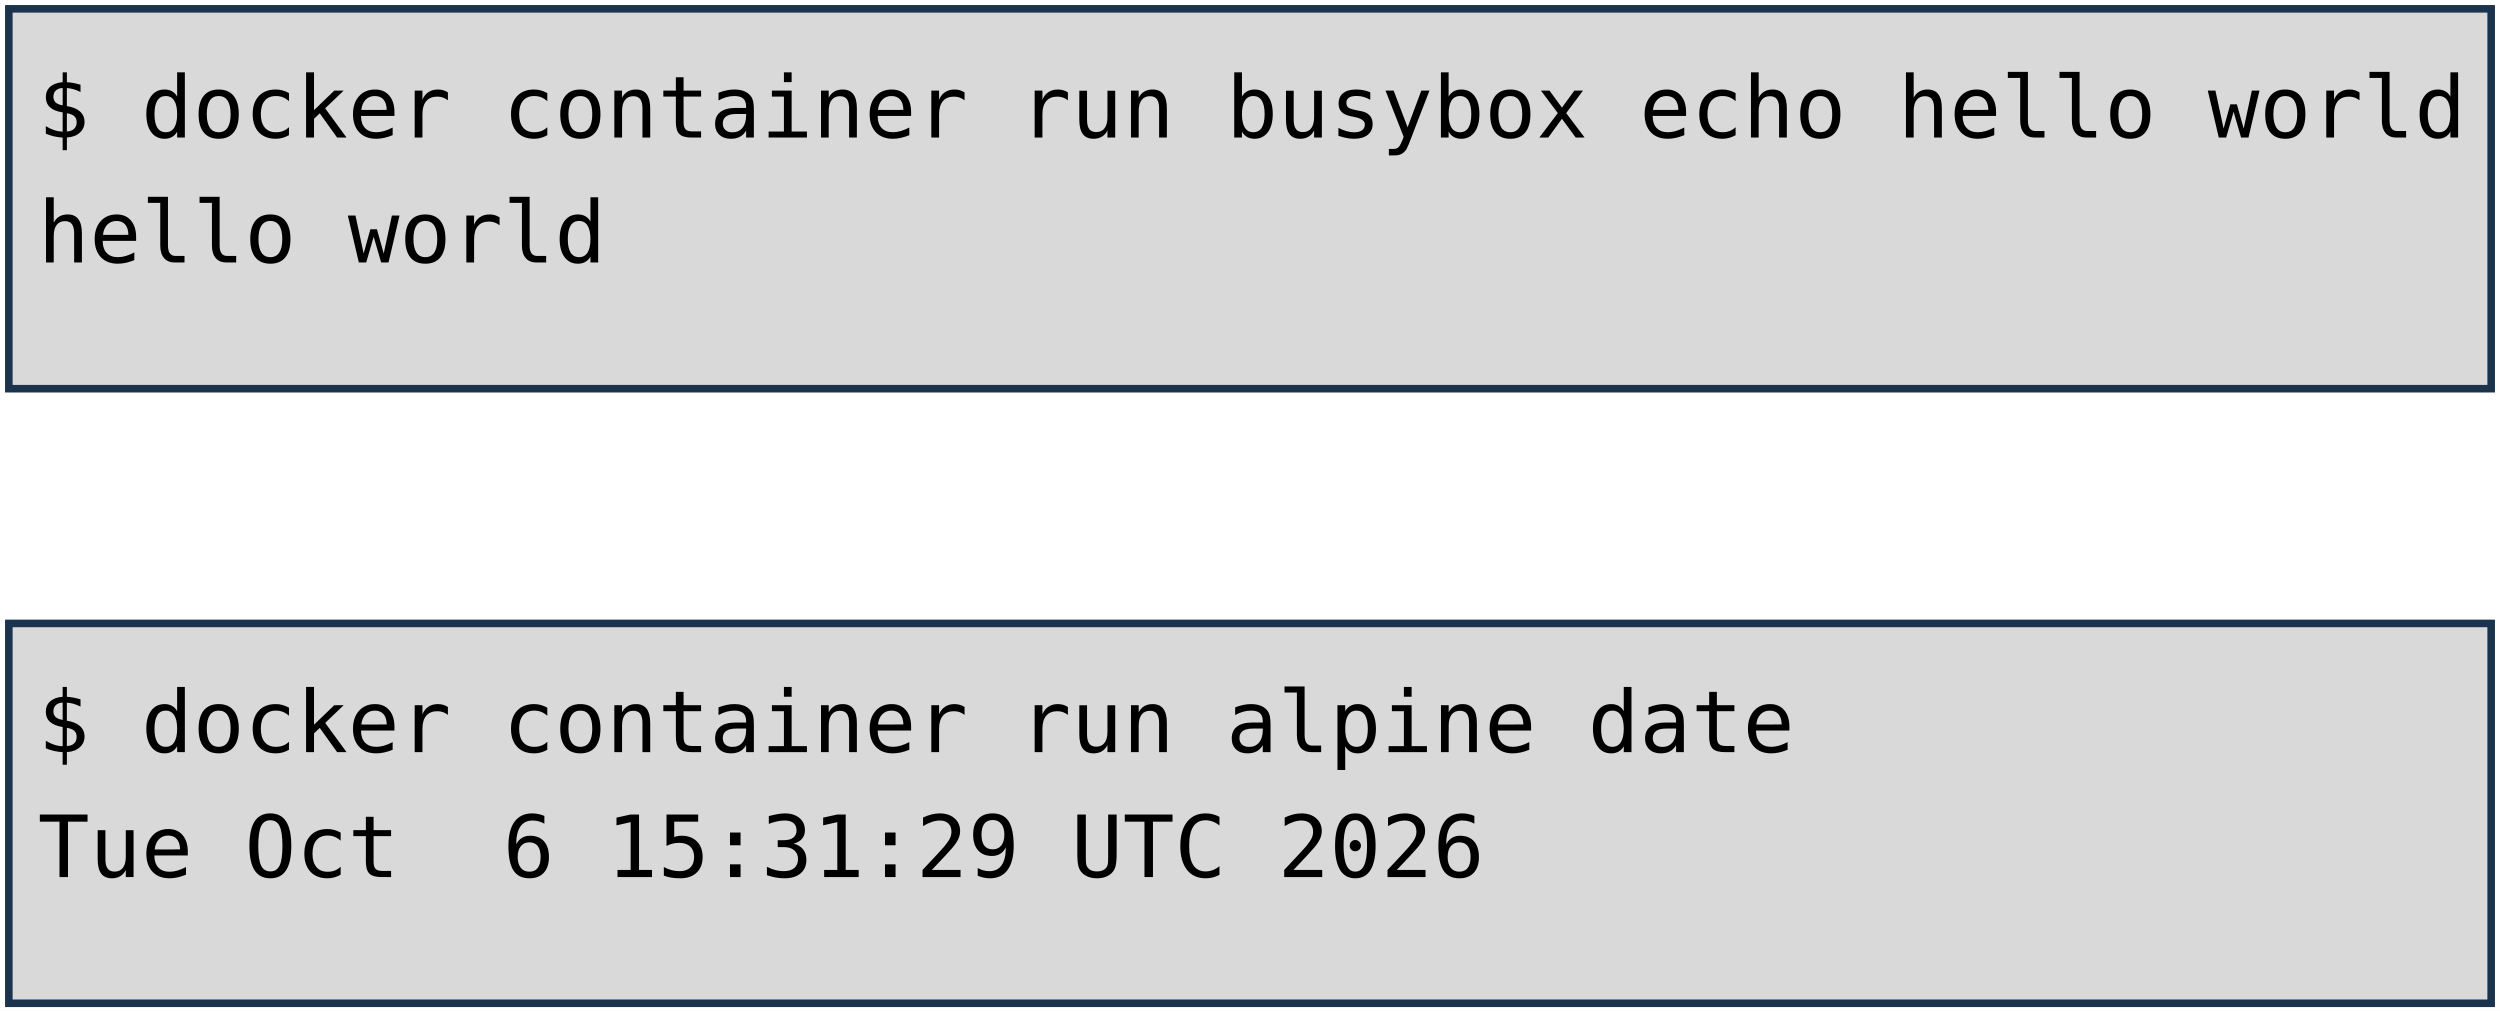
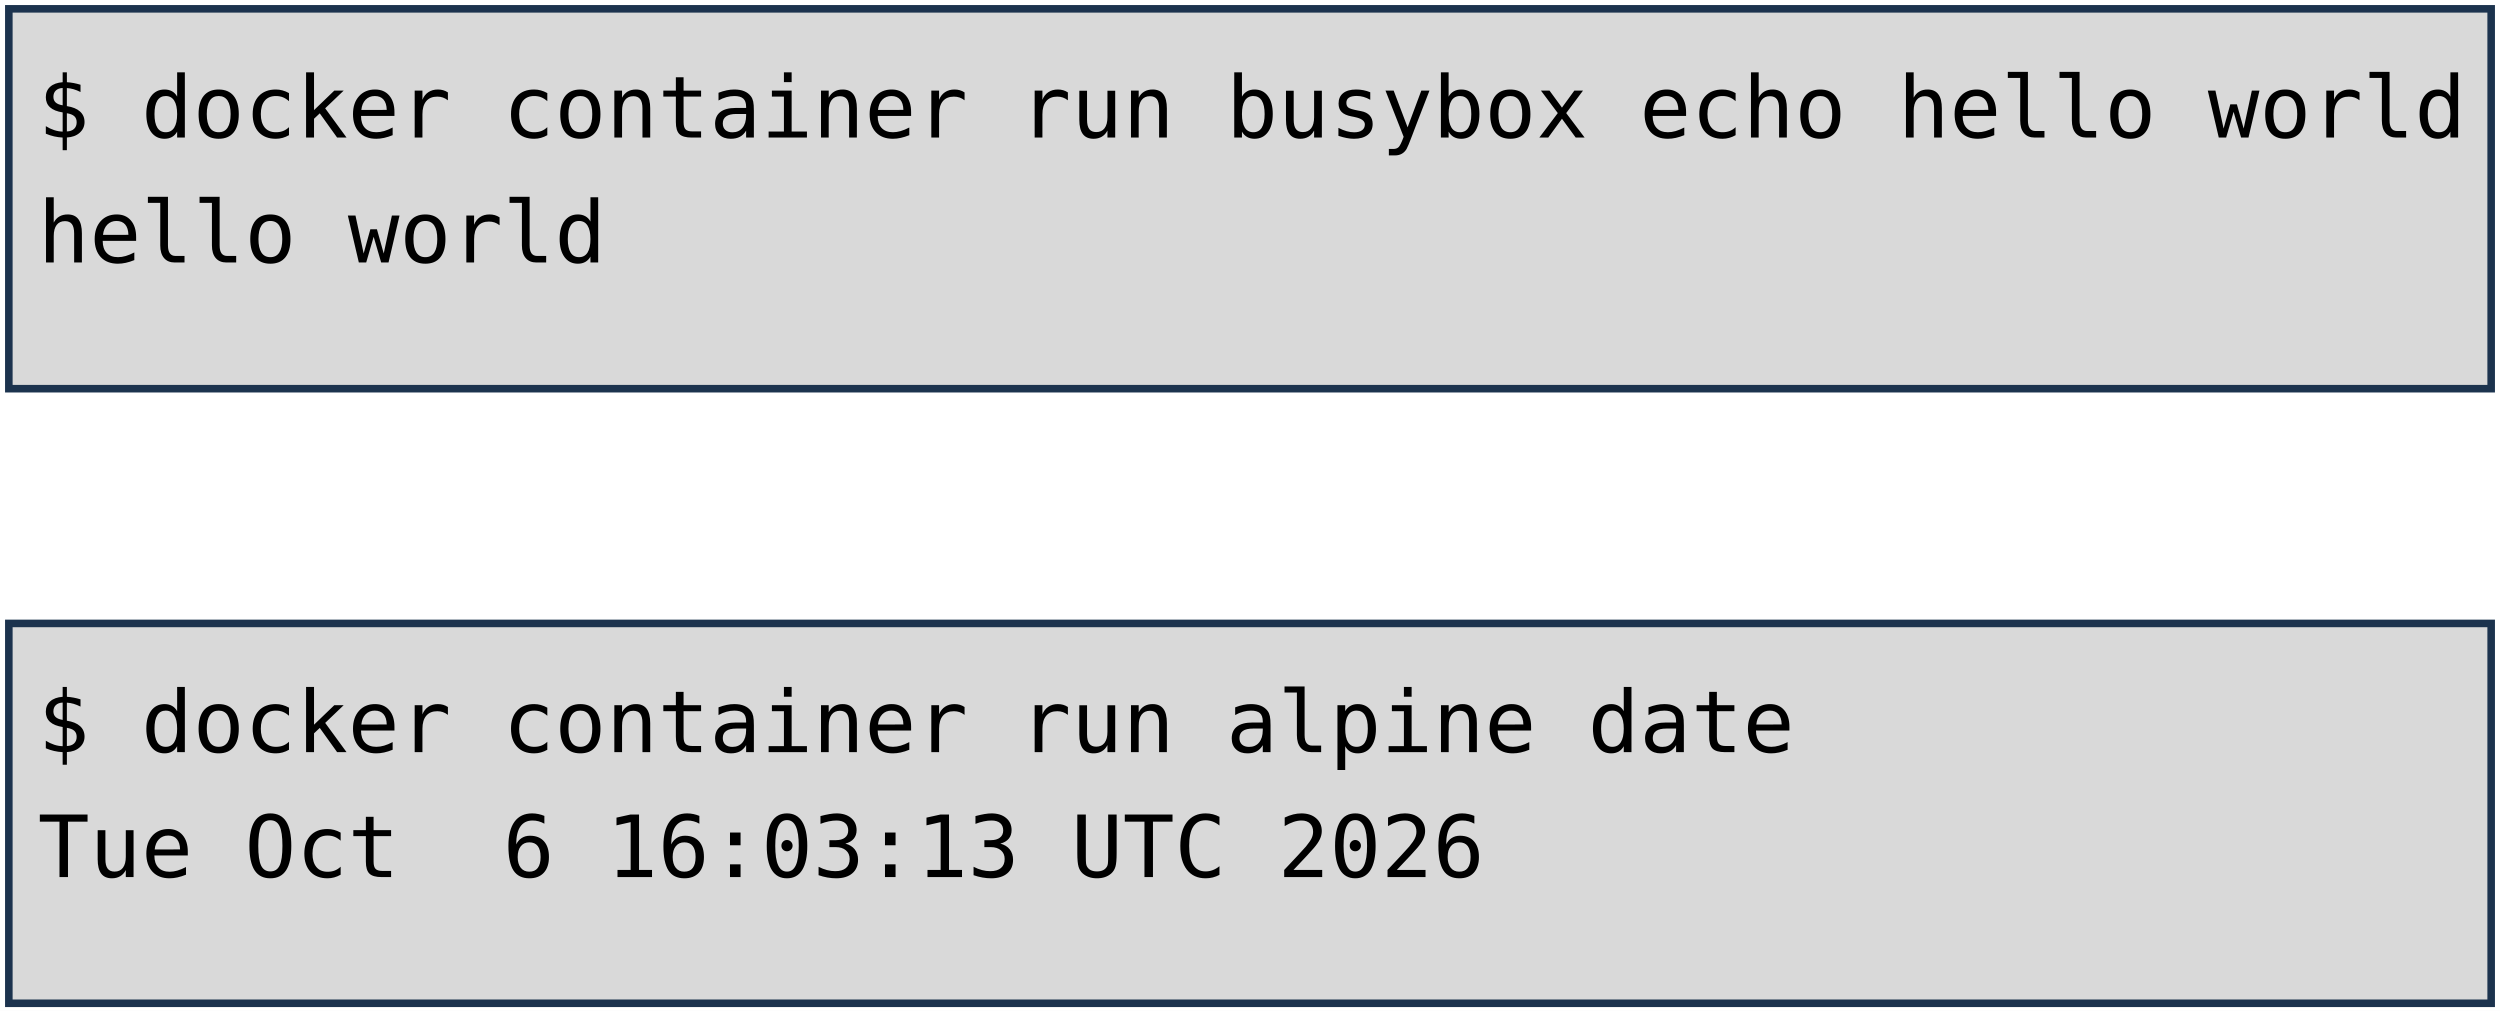
<svg xmlns="http://www.w3.org/2000/svg" viewBox="0 0 1981 801" width="1981" height="801" role="img" aria-label="Deux terminaux : docker container run busybox echo hello world, et docker container run alpine date. Annotations : lancement d'un container, image, commande lancée.">
  <style>
    .code { font-family: "DejaVu Sans Mono", Menlo, Consolas, monospace; font-size: 68px; fill: #000000; }
    .pill { font-family: "Trebuchet MS", "Century Gothic", Verdana, sans-serif; font-size: 62px; text-anchor: middle; }
  </style>
  <rect width="1981" height="801" fill="#FFFFFF" />
  <rect x="7" y="7" width="1967" height="301" fill="#D9D9D9" stroke="#1C334E" stroke-width="6" />
  <rect x="7" y="494" width="1967" height="301" fill="#D9D9D9" stroke="#1C334E" stroke-width="6" />
  <text x="30" y="109" class="code" xml:space="preserve">$ docker container run busybox echo hello world</text>
  <text x="30" y="208" class="code" xml:space="preserve">hello world</text>
  <text x="30" y="596" class="code" xml:space="preserve">$ docker container run alpine date</text>
-   <text x="30" y="695" class="code" xml:space="preserve">Tue Oct  6 15:31:29 UTC 2026</text>
+   <text x="30" y="695" class="code" xml:space="preserve">Tue Oct  6 16:03:13 UTC 2026</text>
</svg>
